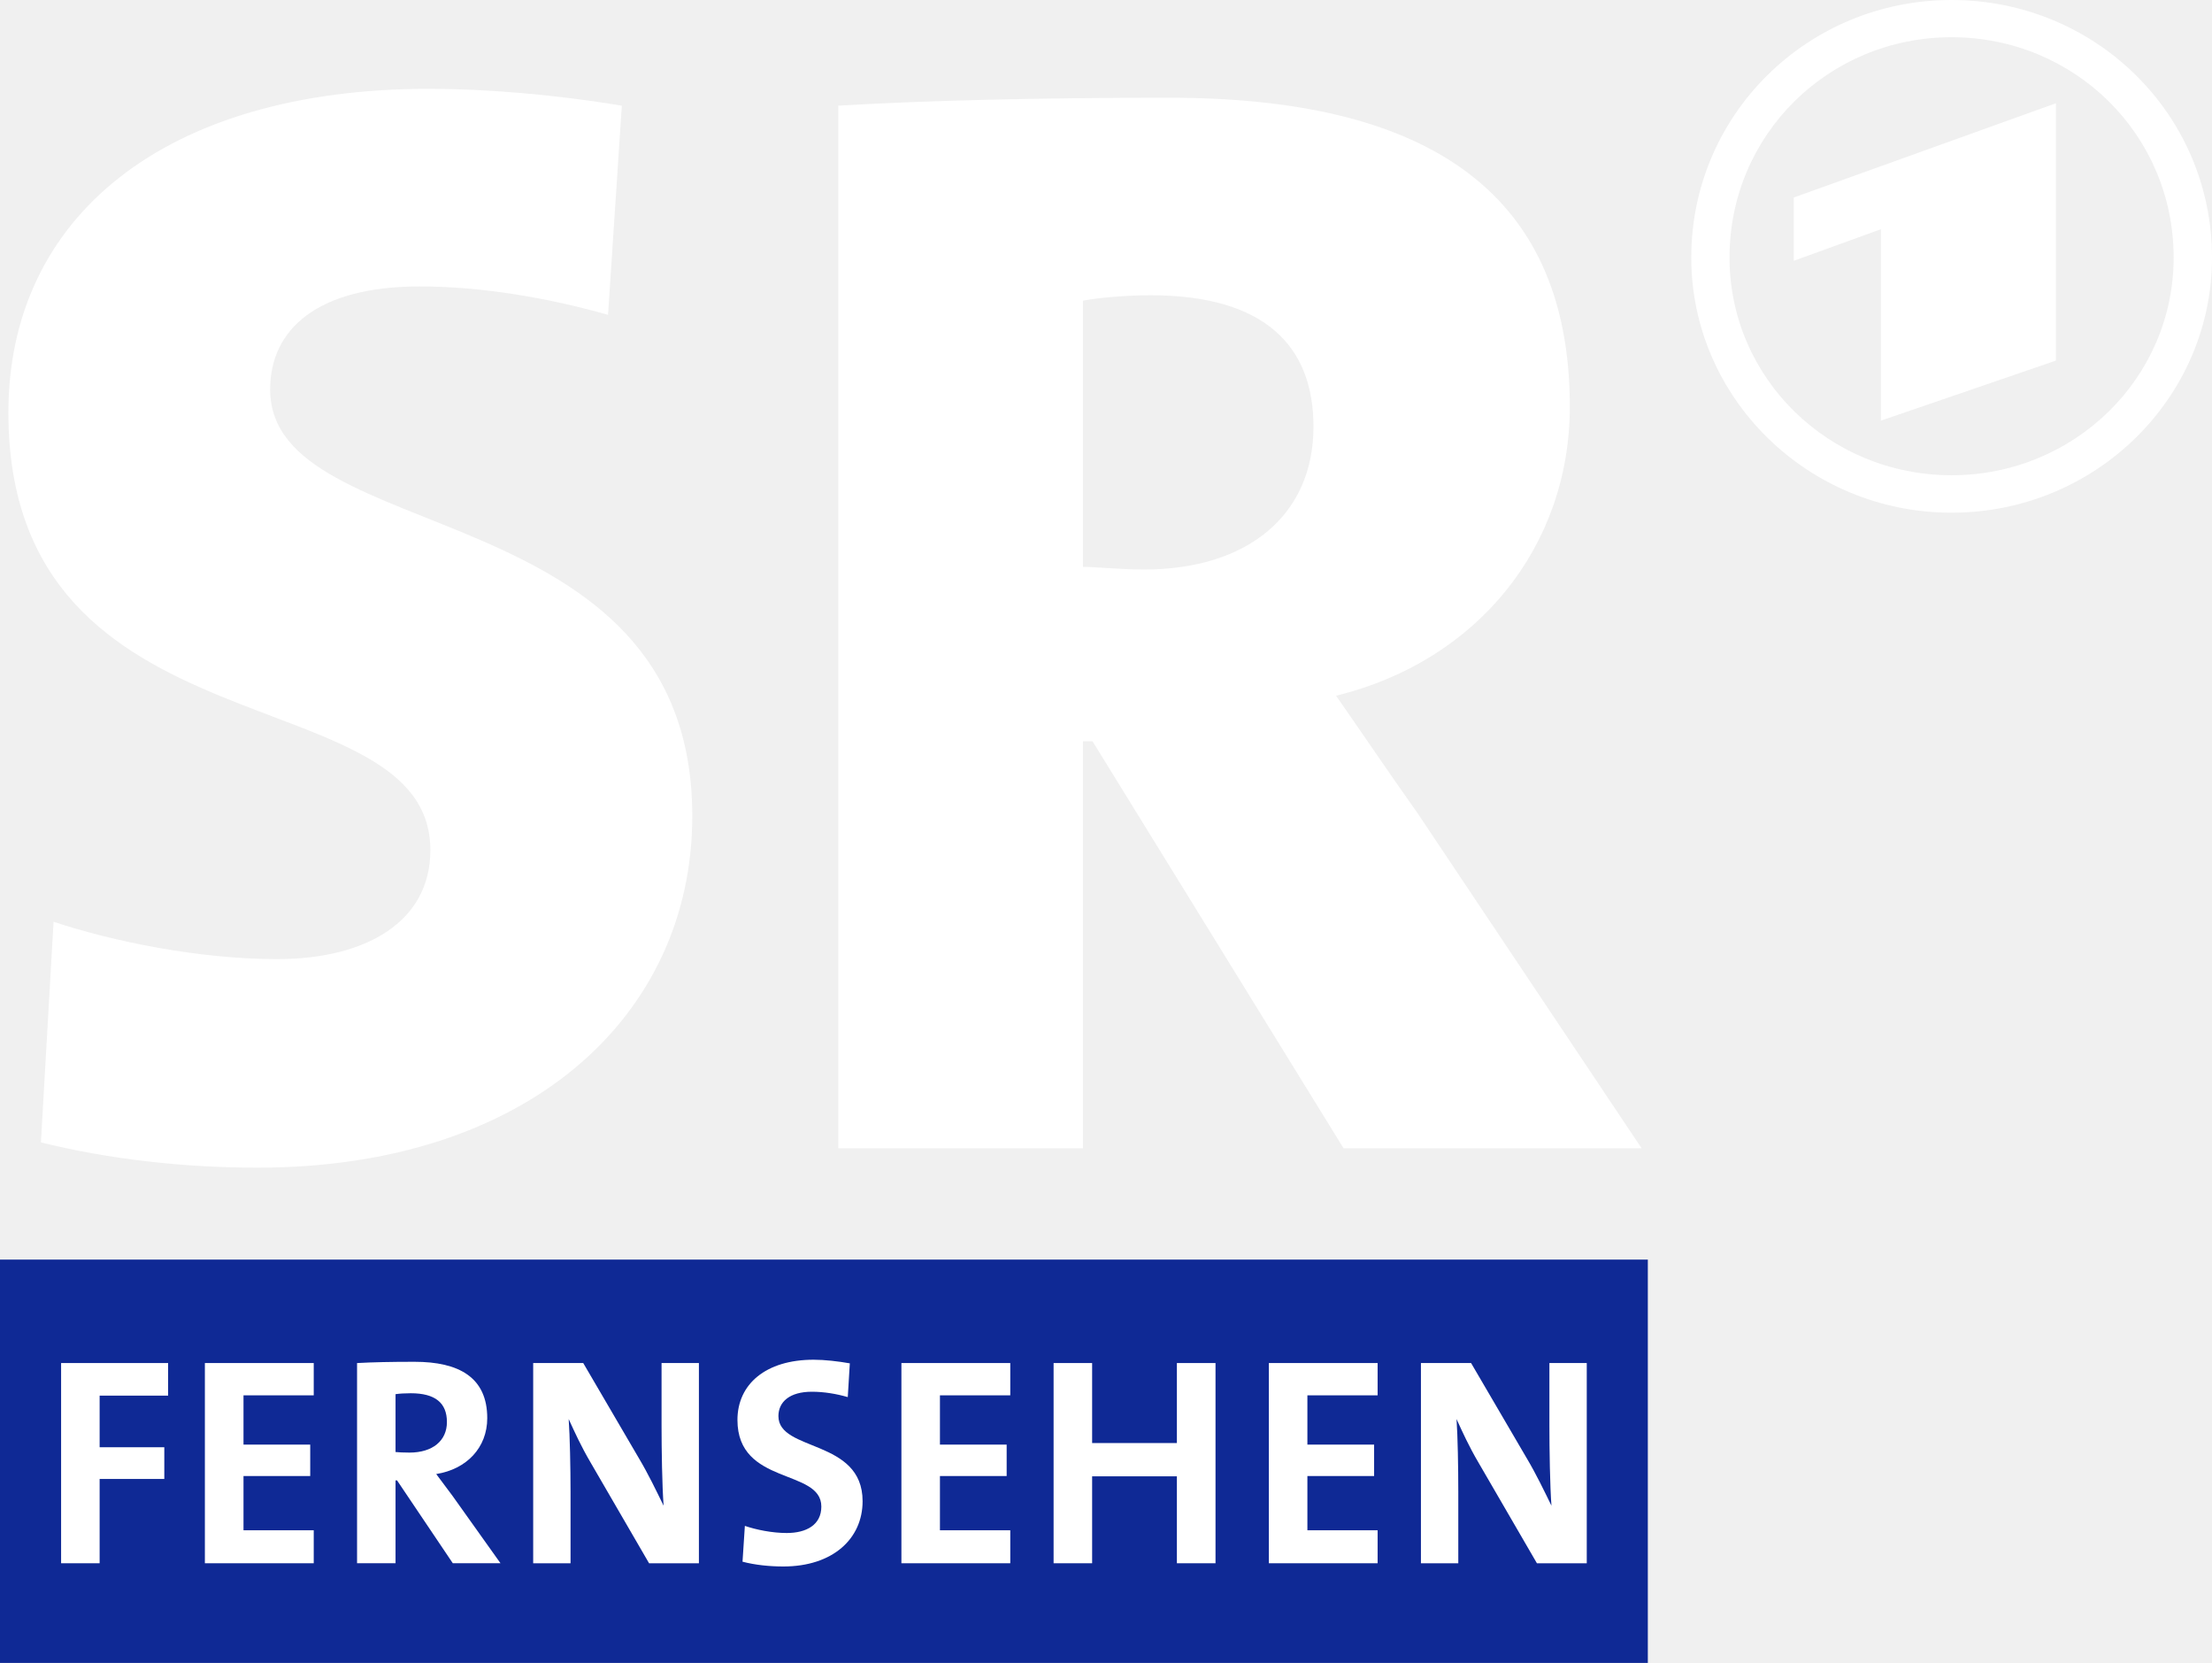
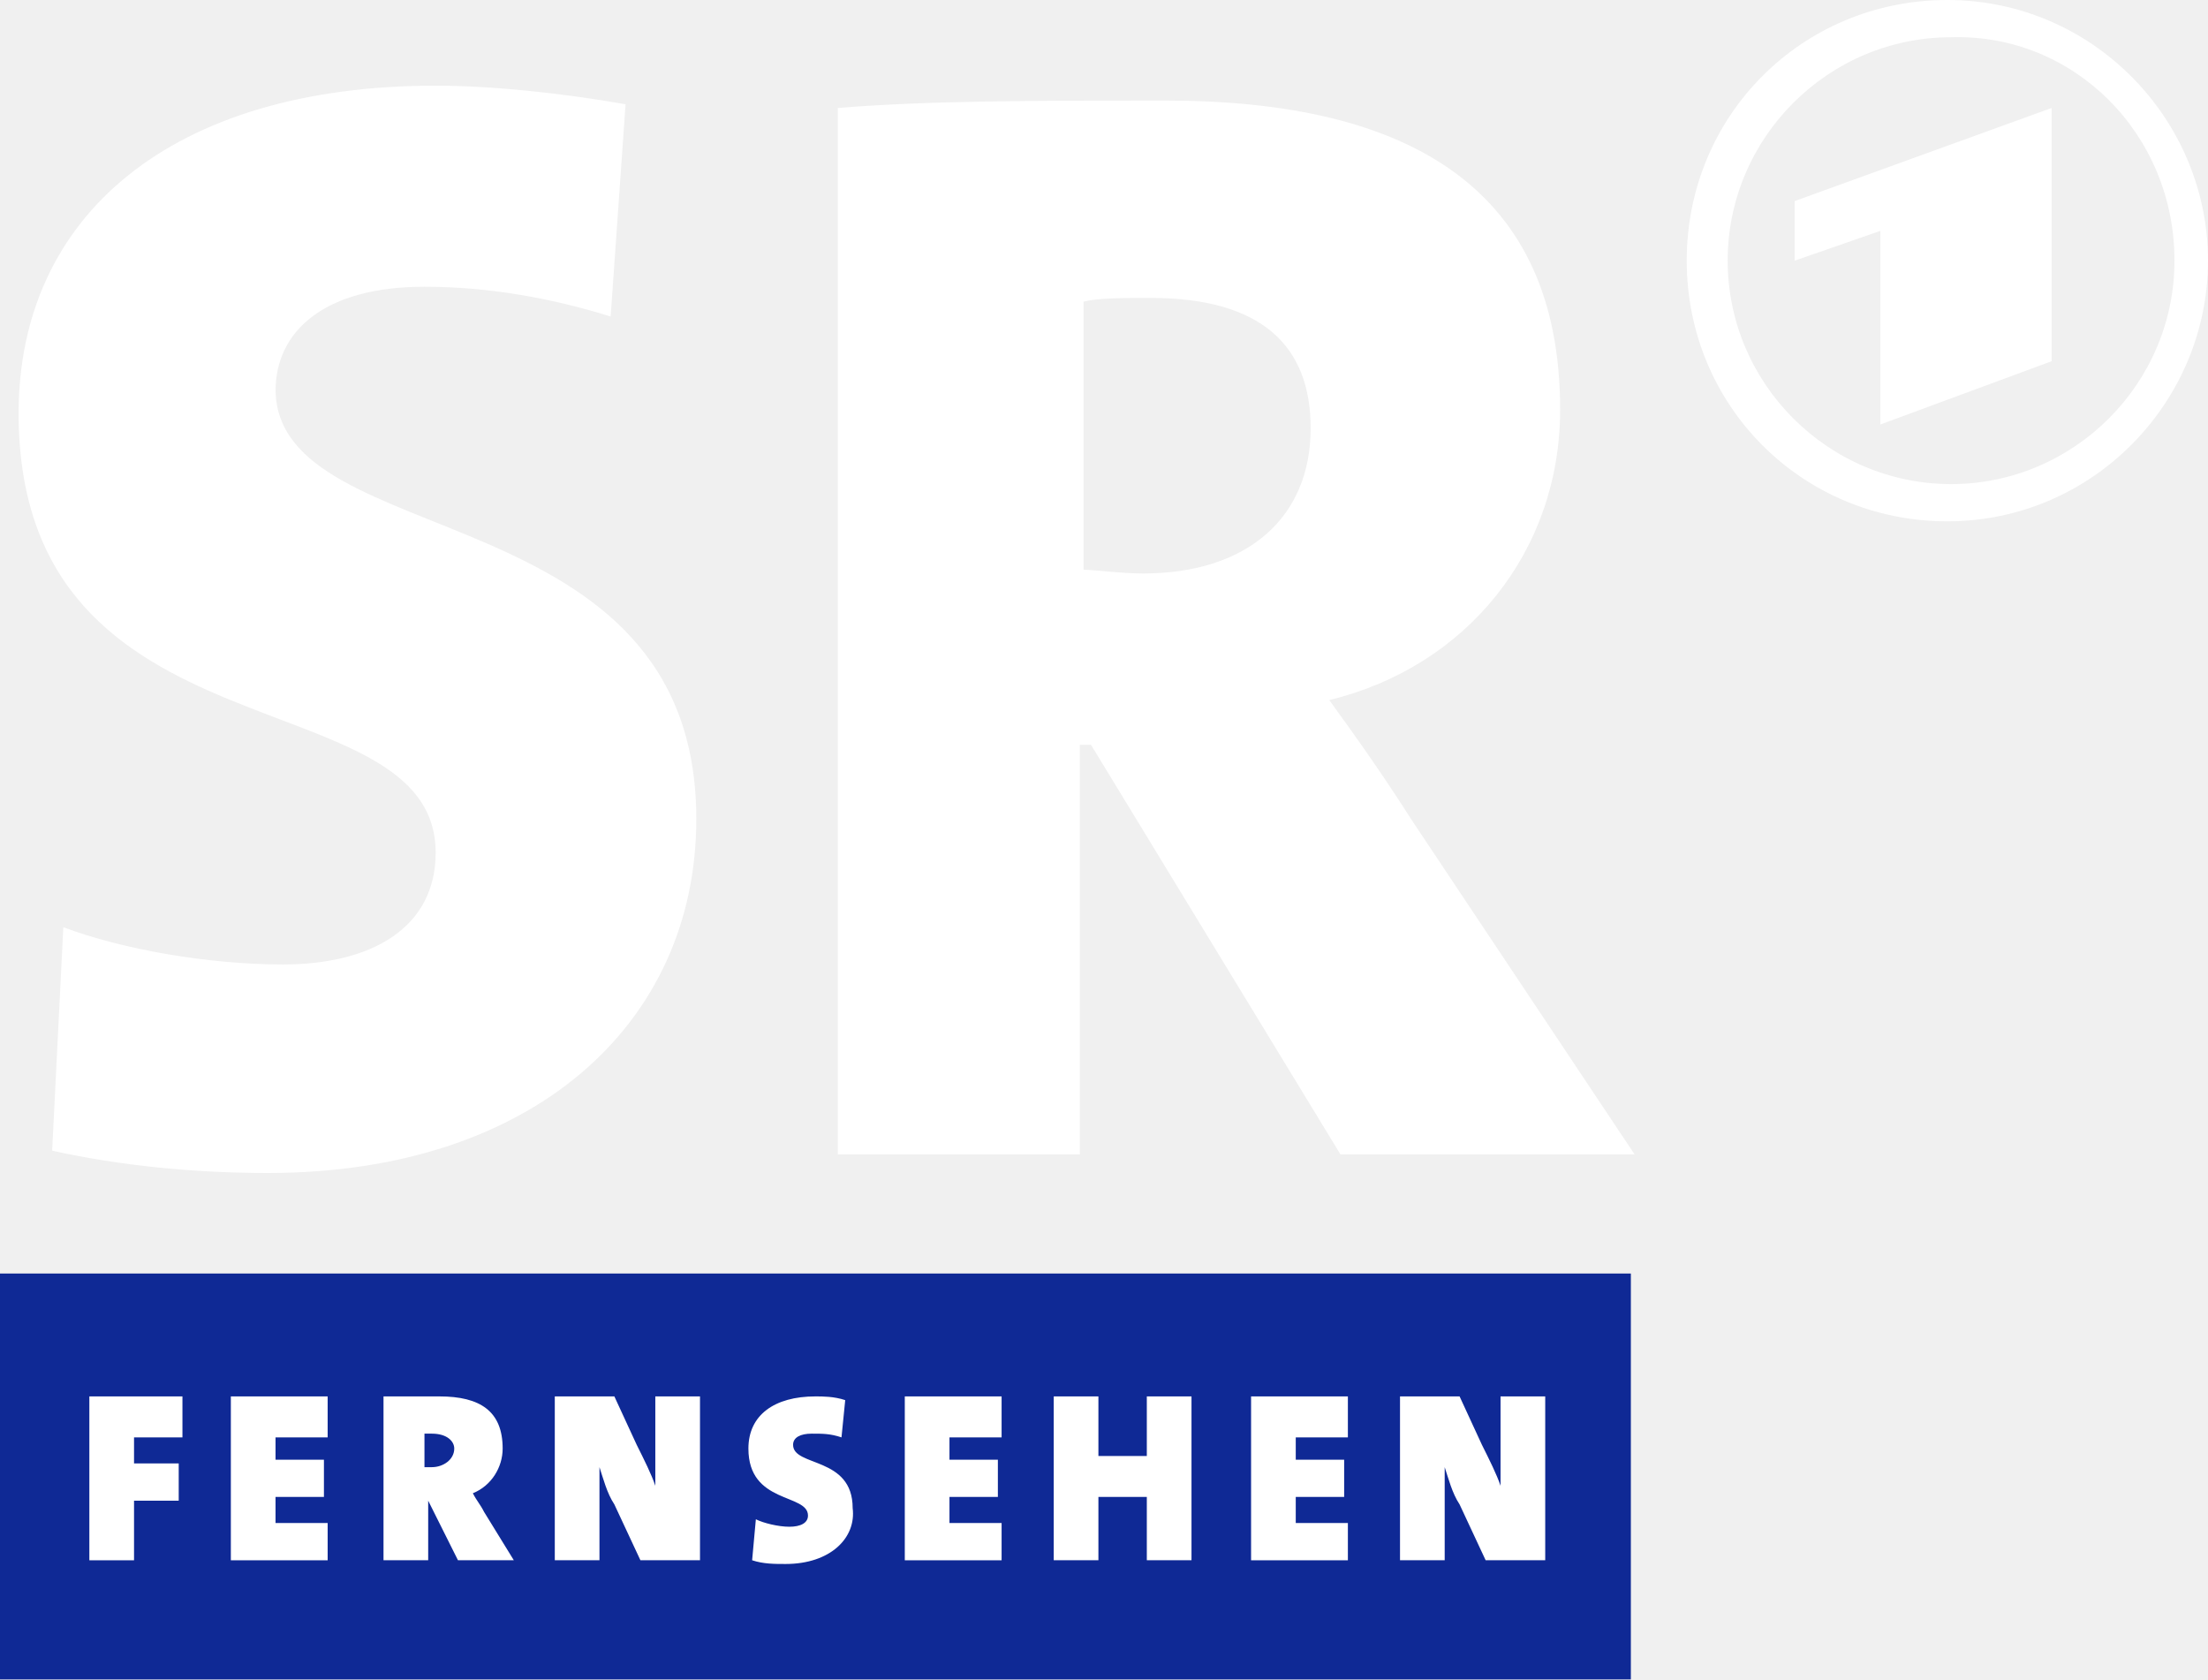
- <svg xmlns="http://www.w3.org/2000/svg" version="1.1" viewBox="0 0 600 450.93">
-   <g transform="translate(-1.1843 -596.16)">
-     <path d="m318.37 622.66c-34.504 0-65.622 0.713-89.812 2.156v282.72h66.374v-110.37h2.594l68.093 110.37h80.843l-60.812-90.937c-7.215-10.143-14.464-20.874-22.062-31.781 38.238-9.336 63.406-40.38 63.406-78.405 0-59.84-40.935-83.749-108.62-83.749zm-5.125 53.562c31.151 0 44.218 13.896 44.218 35.625 0 24.021-17.873 38.75-45.968 38.75-6.281 0-13.21-0.719-16.562-0.719v-72.187c3.947-0.764 11.607-1.469 18.312-1.469z" fill="#FFF" />
-     <path d="m530.53 596.16c-39.001 0-70.593 31.053-70.593 69.843 0 38.025 31.592 69.187 70.593 69.187 39.087 0 70.655-31.161 70.655-69.187 0-38.79-31.569-69.843-70.655-69.843zm0 10.094c33.316 0 60.249 26.392 60.249 59.749 0 32.678-26.933 59.031-60.249 59.031-33.271 0-60.218-26.353-60.218-59.031 0-33.357 26.947-59.749 60.218-59.749zm28.312 17.906-71.093 25.562v17.156l23.625-8.562v51.906l47.468-16.281v-69.78z" fill="#FFF" />
-     <path d="m117.61 620.24c-71.934 0-114.15 34.92-114.15 87.798 0 94.597 114.46 70.574 114.46 118.66 0 19.394-17.374 29.547-41.608 29.547-20.964 0-44.43-4.741-60.599-10.132l-3.429 59.83c18.504 4.582 38.759 6.858 58.79 6.858 73.292 0 117.89-41.113 117.89-95.349 0-88.528-114.5-72.233-114.5-115.69 0-16.297 12.812-27.931 40.566-27.931 16.848 0 34.958 3.122 51.085 7.706l3.737-56.709c-17.91-3.013-36.963-4.585-52.241-4.585" fill="#FFF" />
-     <path d="m1.184 1047.1h446.97v-109.37h-446.97v109.37z" fill="#0f2995" />
-     <path d="m221.88 964.88c-13.031 0-20.664 6.673-20.664 16.325 0 17.857 22.754 13.119 22.754 23.495 0 4.987-4.084 7.17-9.393 7.17-3.942 0-8.294-0.887-11.35-1.931l-0.635 9.71c3.378 0.885 7.226 1.296 11.086 1.296 13.353 0 21.484-7.484 21.484-17.7 0-16.972-22.833-13.339-22.833-23.071 0-3.862 3.043-6.614 9.075-6.614 3.298 0 6.68 0.57 9.737 1.455l0.556-9.155c-3.217-0.563-6.76-0.979-9.816-0.979z" fill="#FFF" />
-     <path d="m113.63 965.44c-6.274 0-11.331 0.104-15.594 0.344v54.281h10.437v-22.469h0.406l15.125 22.469h12.937l-13-18.25c-1.367-1.85-2.909-3.928-4.437-5.938 8.205-1.288 13.844-7.113 13.844-15.156 0-11.101-7.733-15.281-19.719-15.281zm-1.031 8.531c6.595 0 9.812 2.584 9.812 7.812 0 5.067-3.882 8.281-10.156 8.281-1.609 0-3.057-0.076-3.781-0.156v-15.687c1.046-0.162 2.597-0.25 4.125-0.25z" fill="#FFF" />
-     <path d="m17.758 965.78v54.292h10.451v-22.86h17.542v-8.599h-17.542v-13.996h18.574v-8.837h-29.024z" fill="#FFF" />
-     <path d="m56.757 965.78v54.292h29.527v-8.943h-19.05v-14.711h18.097v-8.52h-18.097v-13.361h19.05v-8.758h-29.527z" fill="#FFF" />
-     <path d="m145.81 965.78v54.292h10.133v-19.394c0-6.516-0.181-15.045-0.503-19.711 1.609 3.539 3.461 7.565 5.874 11.668l15.928 27.437h13.52v-54.292h-10.133v16.88c0 6.677 0.153 16.332 0.556 21.801-2.011-4.102-4.174-8.623-6.667-12.806l-15.134-25.876h-13.573z" fill="#FFF" />
-     <path d="m245.69 965.78v54.292h29.527v-8.943h-19.076v-14.711h18.097v-8.52h-18.097v-13.361h19.076v-8.758h-29.527z" fill="#FFF" />
-     <path d="m286.97 965.78v54.292h10.451v-23.574h22.992v23.574h10.477v-54.292h-10.477v21.696h-22.992v-21.696h-10.451z" fill="#FFF" />
-     <path d="m345.36 965.78v54.292h29.501v-8.943h-19.05v-14.711h18.097v-8.52h-18.097v-13.361h19.05v-8.758h-29.501z" fill="#FFF" />
-     <path d="m386.61 965.78v54.292h10.133v-19.394c0-6.516-0.153-15.045-0.476-19.711 1.609 3.539 3.46 7.565 5.874 11.668l15.928 27.437h13.52v-54.292h-10.133v16.88c0 6.677 0.154 16.332 0.556 21.801-2.01-4.102-4.175-8.623-6.667-12.806l-15.134-25.876h-13.599z" fill="#FFF" />
-   </g>
+ <svg xmlns="http://www.w3.org/2000/svg" width="800" height="608.43" enable-background="new 0 0 72 72" version="1.1" viewBox="0 0 800 608.43" xml:space="preserve">
+   <path d="m0 461.38v147.05h590.89v-147.05z" fill="#0f2995" stroke-width="13.491" />
+   <path d="m156.49 519.39h-2.698v12.142h2.698c4.047 0 8.094-2.698 8.094-6.745 0-2.698-2.698-5.396-8.094-5.396zm-90.388 1.349h-17.538v9.444h16.189v13.491h-16.189v21.585h-16.189v-59.359h33.727zm52.614 0h-18.887v8.094h17.538v13.491h-17.538v9.444h18.887v13.491h-35.076v-59.359h35.076zm47.218 44.519-10.793-21.585v21.585h-16.189v-59.359h20.236c14.84 0 22.934 5.396 22.934 18.887 0 6.745-4.047 13.491-10.793 16.189 1.349 2.698 2.698 4.047 4.047 6.745l10.793 17.538zm86.341 0h-20.236l-9.444-20.236c-2.698-4.047-4.047-9.444-5.396-13.491v33.727h-16.189v-59.359h21.585l8.094 17.538c2.698 5.396 5.396 10.793 6.745 14.84v-32.378h16.189v59.359zm32.378 1.349c-4.047 0-8.094 0-12.142-1.349l1.349-14.84c2.698 1.349 8.094 2.698 12.142 2.698 4.047 0 6.745-1.349 6.745-4.047 0-8.094-21.585-4.047-21.585-24.283 0-12.142 9.444-18.887 24.283-18.887 2.698 0 6.745 0 10.793 1.349l-1.349 13.491c-4.047-1.349-6.745-1.349-10.793-1.349s-6.745 1.349-6.745 4.047c0 8.094 21.585 4.047 21.585 22.934 1.349 10.793-8.094 20.236-24.283 20.236zm78.246-45.868h-18.887v8.094h17.538v13.491h-17.538v9.444h18.887v13.491h-35.076v-59.359h35.076zm68.803 44.519h-16.189v-22.934h-17.538v22.934h-16.189v-59.359h16.189v21.585h17.538v-21.585h16.189zm56.661-44.519h-18.887v8.094h17.538v13.491h-17.538v9.444h18.887v13.491h-35.076v-59.359h35.076zm70.152 44.519h-20.236l-9.444-20.236c-2.698-4.047-4.047-9.444-5.396-13.491v33.727h-16.189v-59.359h21.585l8.094 17.538c2.698 5.396 5.396 10.793 6.745 14.84v-32.378h16.189v59.359z" fill="#fff" />
+   <path d="m800 94.435c0-51.265-41.821-94.435-94.435-94.435s-94.435 41.821-94.435 94.435 41.821 94.435 94.435 94.435 94.435-43.17 94.435-94.435zm-12.142 0c0 44.519-36.425 80.944-80.944 80.944s-80.944-36.425-80.944-80.944 36.425-80.944 80.944-80.944c44.519-1.349 80.944 35.076 80.944 80.944zm-137.61-21.585v21.585l31.029-10.793v70.152l62.057-22.934v-91.737z" fill="#fff" />
+   <path d="m252.28 296.8c0 74.199-59.359 128.16-155.14 128.16-26.981 0-53.963-2.698-78.246-8.094l4.047-80.944c21.585 8.094 52.614 13.491 79.595 13.491 32.378 0 55.312-13.491 55.312-40.472 0-64.755-151.1-31.029-151.1-159.19 0-71.501 55.312-118.72 151.1-118.72 20.236 0 45.868 2.698 68.803 6.745l-5.396 76.897c-21.585-6.745-44.519-10.793-67.454-10.793-36.425 0-53.963 16.189-53.963 37.774 1.349 59.359 152.45 36.425 152.45 155.14zm339.97 121.42h-106.58l-90.388-148.4h-4.047v148.4h-87.69v-379.09c32.378-2.698 72.85-2.698 118.72-2.698 89.039 0 143 32.378 143 111.97 0 51.265-33.727 93.086-83.642 105.23 10.793 14.84 20.236 28.331 29.68 43.17zm-117.37-263.07c0-29.68-17.538-47.218-58.01-47.218-9.444 0-18.887 0-24.283 1.349v97.133c4.047 0 13.491 1.349 21.585 1.349 37.774 0 60.708-20.236 60.708-52.614z" fill="#fff" />
</svg>
